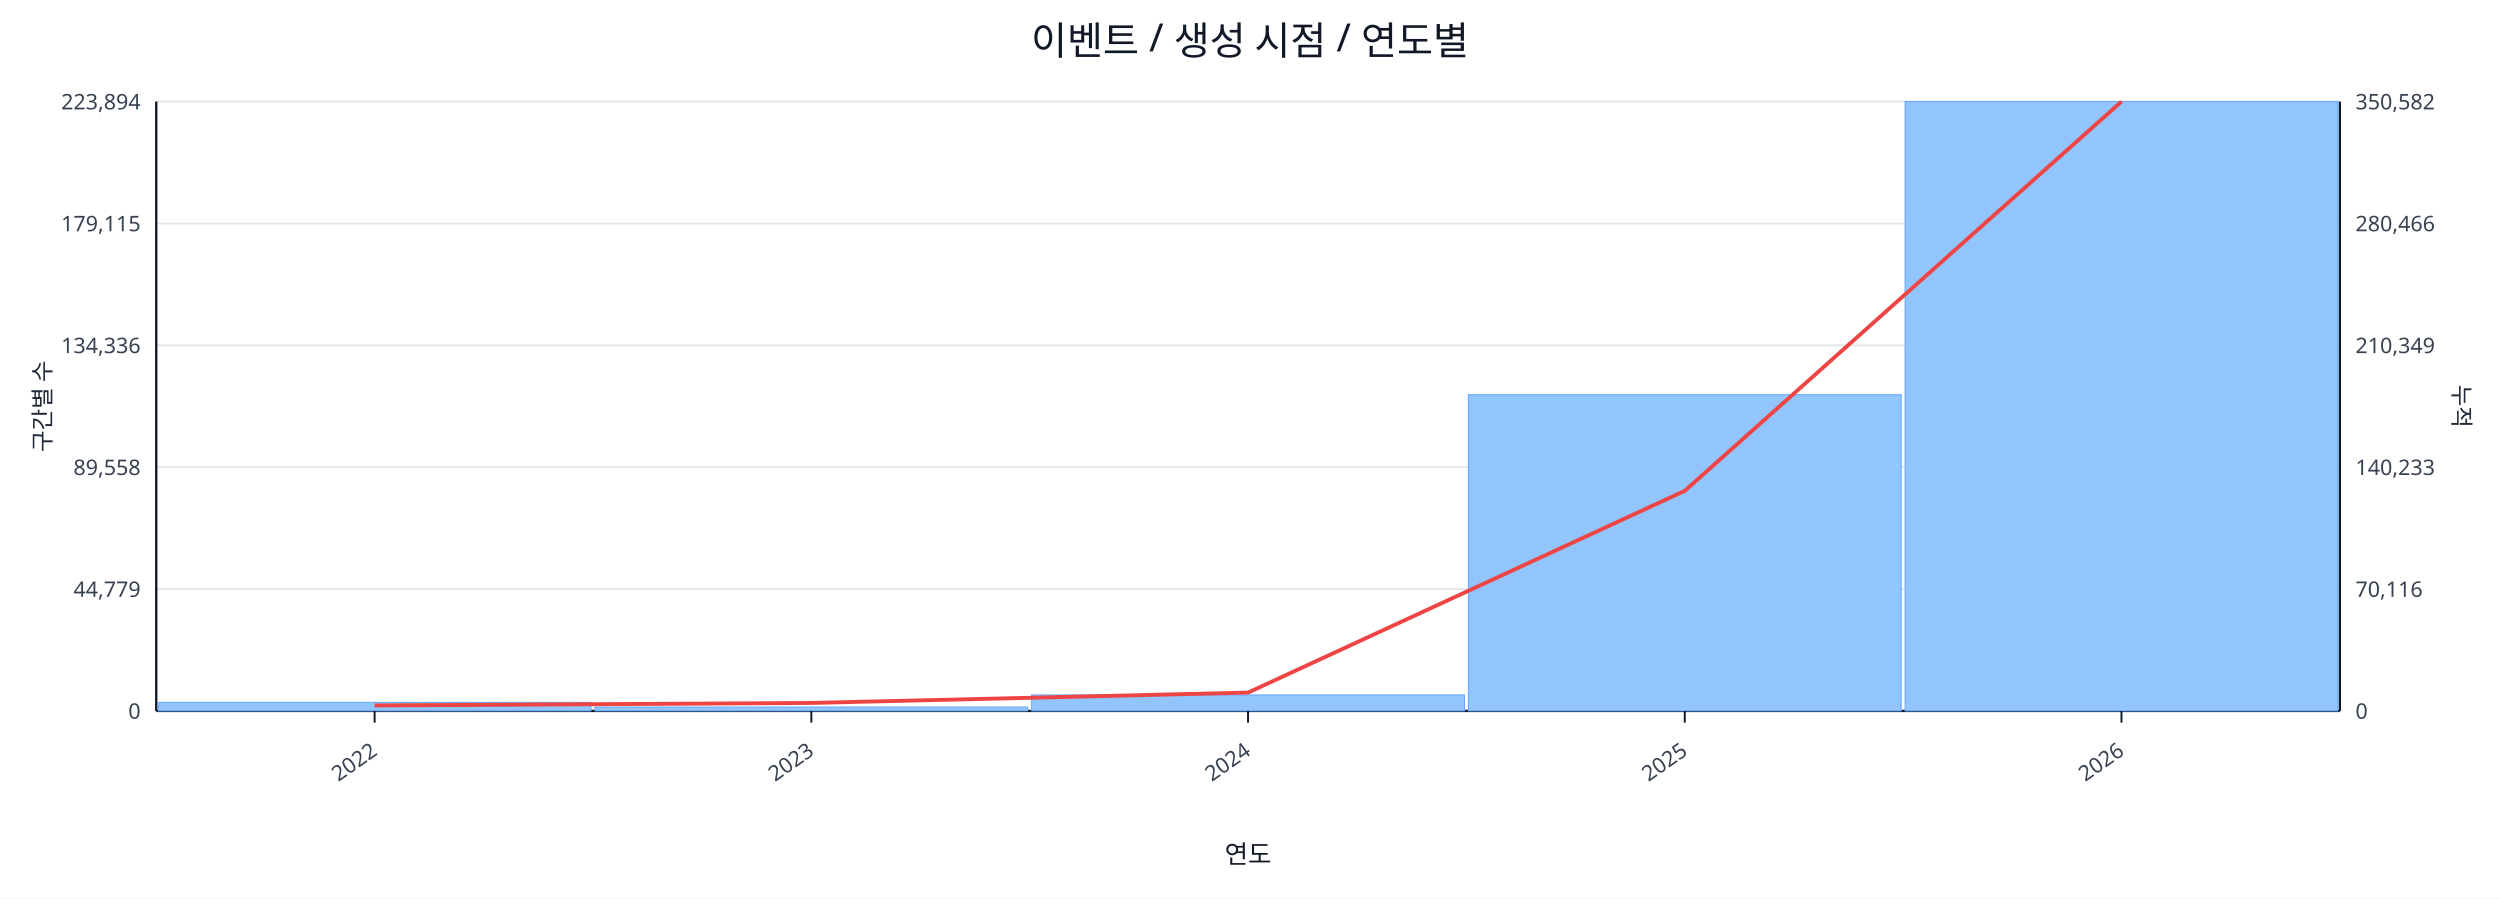
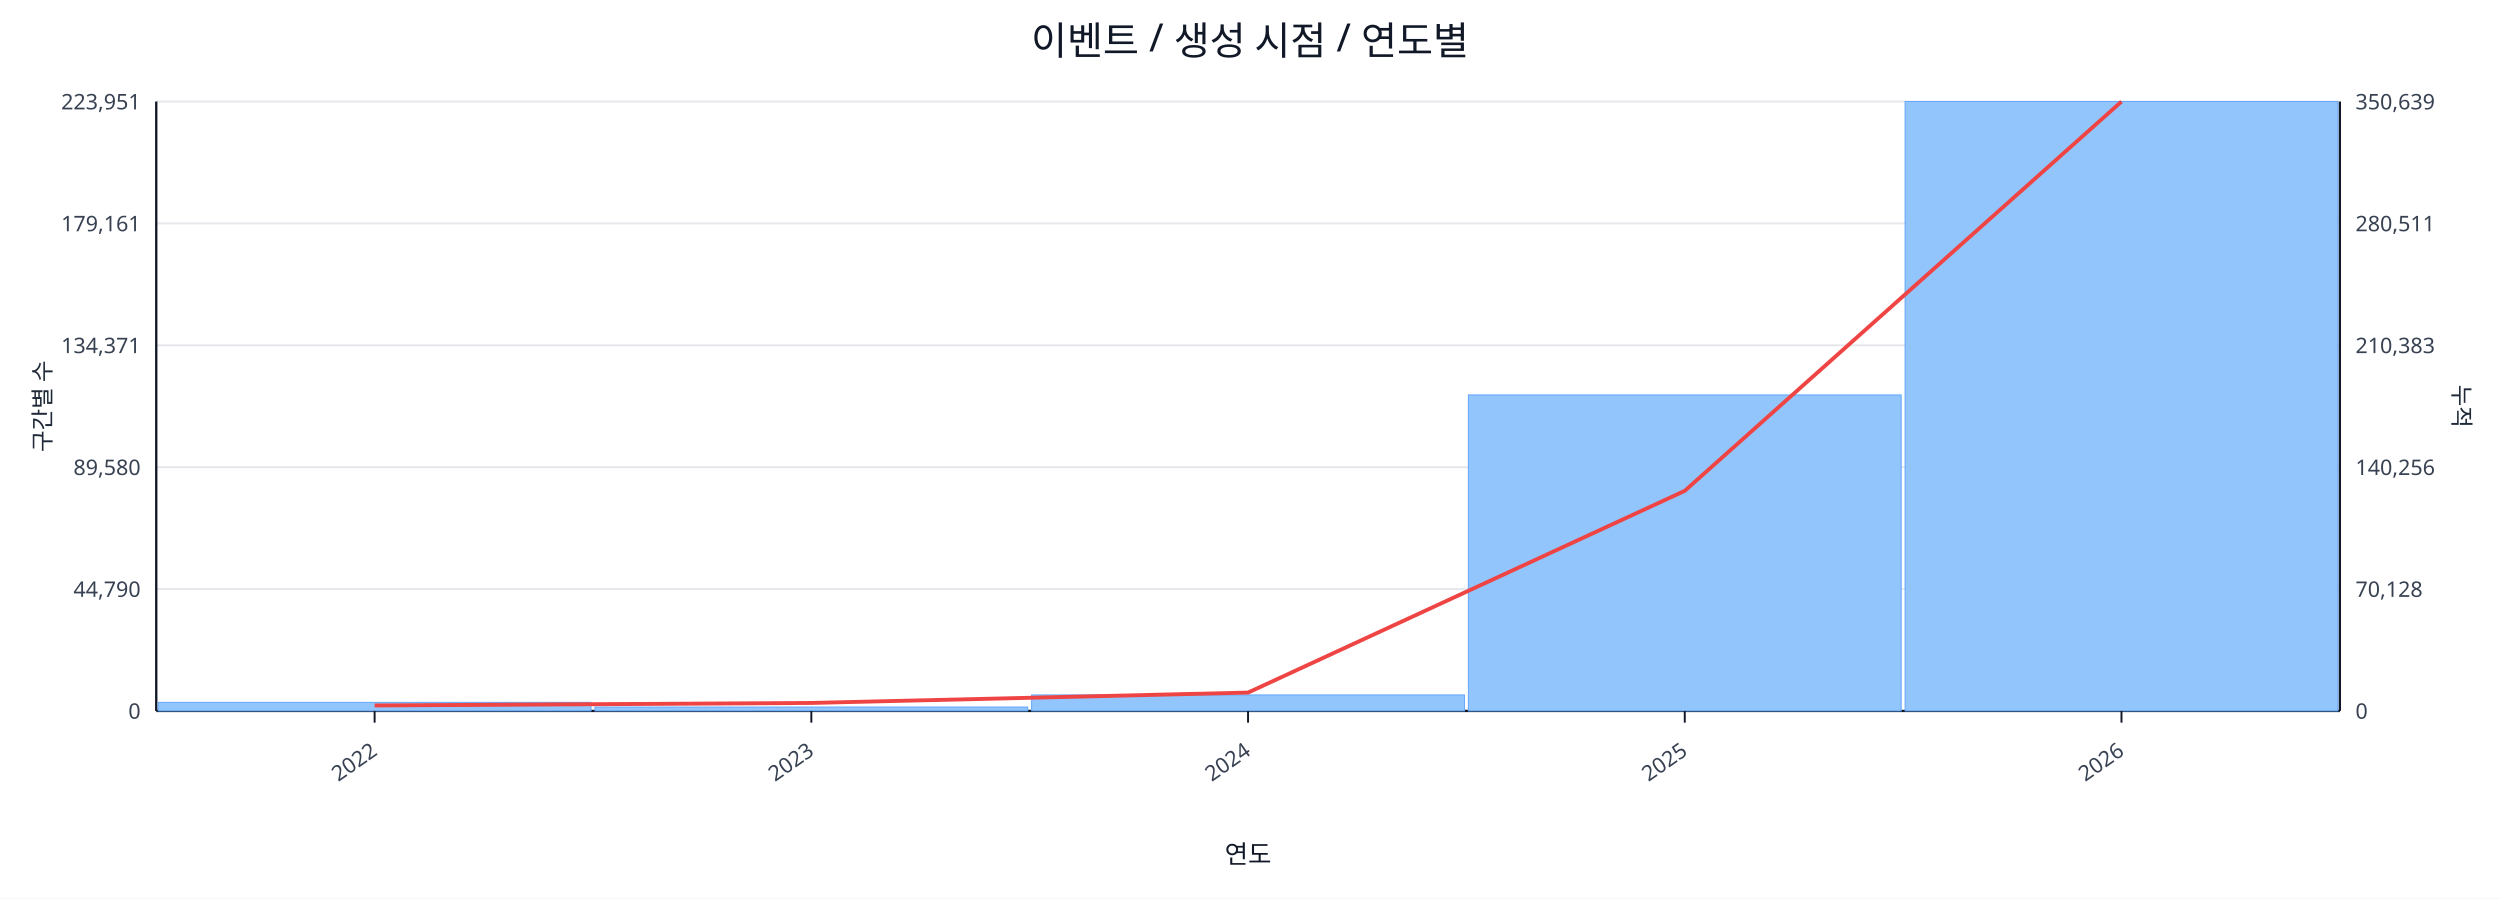
<svg xmlns="http://www.w3.org/2000/svg" width="1280" height="460" viewBox="0 0 1280 460">
  <rect x="0" y="0" width="100%" height="100%" fill="#ffffff" />
  <text x="640.0" y="28" font-size="20" text-anchor="middle" font-family="sans-serif" fill="#111827">이벤트 / 생성 시점 / 연도별</text>
  <line x1="80.0" y1="52.0" x2="1198.0" y2="52.0" stroke="#e5e7eb" stroke-width="1" />
-   <text x="72.0" y="56.0" font-size="11" text-anchor="end" font-family="sans-serif" fill="#374151">223,894</text>
-   <text x="1206.0" y="56.0" font-size="11" text-anchor="start" font-family="sans-serif" fill="#374151">350,582</text>
+   <text x="72.0" y="56.0" font-size="11" text-anchor="end" font-family="sans-serif" fill="#374151">223,951</text>
+   <text x="1206.0" y="56.0" font-size="11" text-anchor="start" font-family="sans-serif" fill="#374151">350,639</text>
  <line x1="80.0" y1="114.4" x2="1198.0" y2="114.4" stroke="#e5e7eb" stroke-width="1" />
-   <text x="72.0" y="118.4" font-size="11" text-anchor="end" font-family="sans-serif" fill="#374151">179,115</text>
-   <text x="1206.0" y="118.4" font-size="11" text-anchor="start" font-family="sans-serif" fill="#374151">280,466</text>
+   <text x="72.0" y="118.4" font-size="11" text-anchor="end" font-family="sans-serif" fill="#374151">179,161</text>
+   <text x="1206.0" y="118.4" font-size="11" text-anchor="start" font-family="sans-serif" fill="#374151">280,511</text>
  <line x1="80.0" y1="176.8" x2="1198.0" y2="176.8" stroke="#e5e7eb" stroke-width="1" />
-   <text x="72.0" y="180.8" font-size="11" text-anchor="end" font-family="sans-serif" fill="#374151">134,336</text>
-   <text x="1206.0" y="180.8" font-size="11" text-anchor="start" font-family="sans-serif" fill="#374151">210,349</text>
+   <text x="72.0" y="180.8" font-size="11" text-anchor="end" font-family="sans-serif" fill="#374151">134,371</text>
+   <text x="1206.0" y="180.8" font-size="11" text-anchor="start" font-family="sans-serif" fill="#374151">210,383</text>
  <line x1="80.0" y1="239.2" x2="1198.0" y2="239.2" stroke="#e5e7eb" stroke-width="1" />
-   <text x="72.0" y="243.2" font-size="11" text-anchor="end" font-family="sans-serif" fill="#374151">89,558</text>
-   <text x="1206.0" y="243.2" font-size="11" text-anchor="start" font-family="sans-serif" fill="#374151">140,233</text>
+   <text x="72.0" y="243.2" font-size="11" text-anchor="end" font-family="sans-serif" fill="#374151">89,580</text>
+   <text x="1206.0" y="243.2" font-size="11" text-anchor="start" font-family="sans-serif" fill="#374151">140,256</text>
  <line x1="80.0" y1="301.6" x2="1198.0" y2="301.6" stroke="#e5e7eb" stroke-width="1" />
-   <text x="72.0" y="305.6" font-size="11" text-anchor="end" font-family="sans-serif" fill="#374151">44,779</text>
-   <text x="1206.0" y="305.6" font-size="11" text-anchor="start" font-family="sans-serif" fill="#374151">70,116</text>
+   <text x="72.0" y="305.6" font-size="11" text-anchor="end" font-family="sans-serif" fill="#374151">44,790</text>
+   <text x="1206.0" y="305.6" font-size="11" text-anchor="start" font-family="sans-serif" fill="#374151">70,128</text>
  <line x1="80.0" y1="364.0" x2="1198.0" y2="364.0" stroke="#e5e7eb" stroke-width="1" />
  <text x="72.0" y="368.0" font-size="11" text-anchor="end" font-family="sans-serif" fill="#374151">0</text>
  <text x="1206.0" y="368.0" font-size="11" text-anchor="start" font-family="sans-serif" fill="#374151">0</text>
  <line x1="80.0" y1="364.0" x2="1198.0" y2="364.0" stroke="#111827" stroke-width="1.2" />
  <line x1="80.0" y1="52.0" x2="80.0" y2="364.0" stroke="#111827" stroke-width="1.2" />
  <line x1="1198.0" y1="52.0" x2="1198.0" y2="364.0" stroke="#111827" stroke-width="1.2" />
  <rect x="81.0" y="359.6" width="221.6" height="4.4" fill="#93c5fd" stroke="#60a5fa" stroke-width="0.5" />
  <rect x="304.6" y="362.0" width="221.6" height="2.0" fill="#93c5fd" stroke="#60a5fa" stroke-width="0.5" />
  <rect x="528.2" y="355.8" width="221.6" height="8.2" fill="#93c5fd" stroke="#60a5fa" stroke-width="0.5" />
-   <rect x="751.8" y="202.1" width="221.6" height="161.9" fill="#93c5fd" stroke="#60a5fa" stroke-width="0.5" />
+   <rect x="751.8" y="202.2" width="221.6" height="161.8" fill="#93c5fd" stroke="#60a5fa" stroke-width="0.5" />
  <rect x="975.4" y="52.0" width="221.6" height="312.0" fill="#93c5fd" stroke="#60a5fa" stroke-width="0.5" />
  <polyline fill="none" stroke="#ef4444" stroke-width="2" points="191.8,361.2 415.4,359.9 639.0,354.6 862.6,251.3 1086.2,52.0" />
  <line x1="191.8" y1="364.0" x2="191.8" y2="370.0" stroke="#111827" stroke-width="1" />
  <text x="193.8" y="386.0" font-size="11" text-anchor="end" transform="rotate(-35 193.8 386.0)" font-family="sans-serif" fill="#374151">2022</text>
  <line x1="415.4" y1="364.0" x2="415.4" y2="370.0" stroke="#111827" stroke-width="1" />
  <text x="417.4" y="386.0" font-size="11" text-anchor="end" transform="rotate(-35 417.4 386.0)" font-family="sans-serif" fill="#374151">2023</text>
  <line x1="639.0" y1="364.0" x2="639.0" y2="370.0" stroke="#111827" stroke-width="1" />
  <text x="641.0" y="386.0" font-size="11" text-anchor="end" transform="rotate(-35 641.0 386.0)" font-family="sans-serif" fill="#374151">2024</text>
  <line x1="862.6" y1="364.0" x2="862.6" y2="370.0" stroke="#111827" stroke-width="1" />
  <text x="864.6" y="386.0" font-size="11" text-anchor="end" transform="rotate(-35 864.6 386.0)" font-family="sans-serif" fill="#374151">2025</text>
  <line x1="1086.2" y1="364.0" x2="1086.2" y2="370.0" stroke="#111827" stroke-width="1" />
  <text x="1088.2" y="386.0" font-size="11" text-anchor="end" transform="rotate(-35 1088.2 386.0)" font-family="sans-serif" fill="#374151">2026</text>
  <text x="26" y="208.0" font-size="12" transform="rotate(-90 26 208.0)" text-anchor="middle" font-family="sans-serif" fill="#1f2937">구간별 수</text>
  <text x="1256.0" y="208.0" font-size="12" transform="rotate(90 1256.0 208.0)" text-anchor="middle" font-family="sans-serif" fill="#1f2937">누적</text>
  <text x="639.0" y="442.0" font-size="13" text-anchor="middle" font-family="sans-serif" fill="#111827">연도</text>
</svg>
